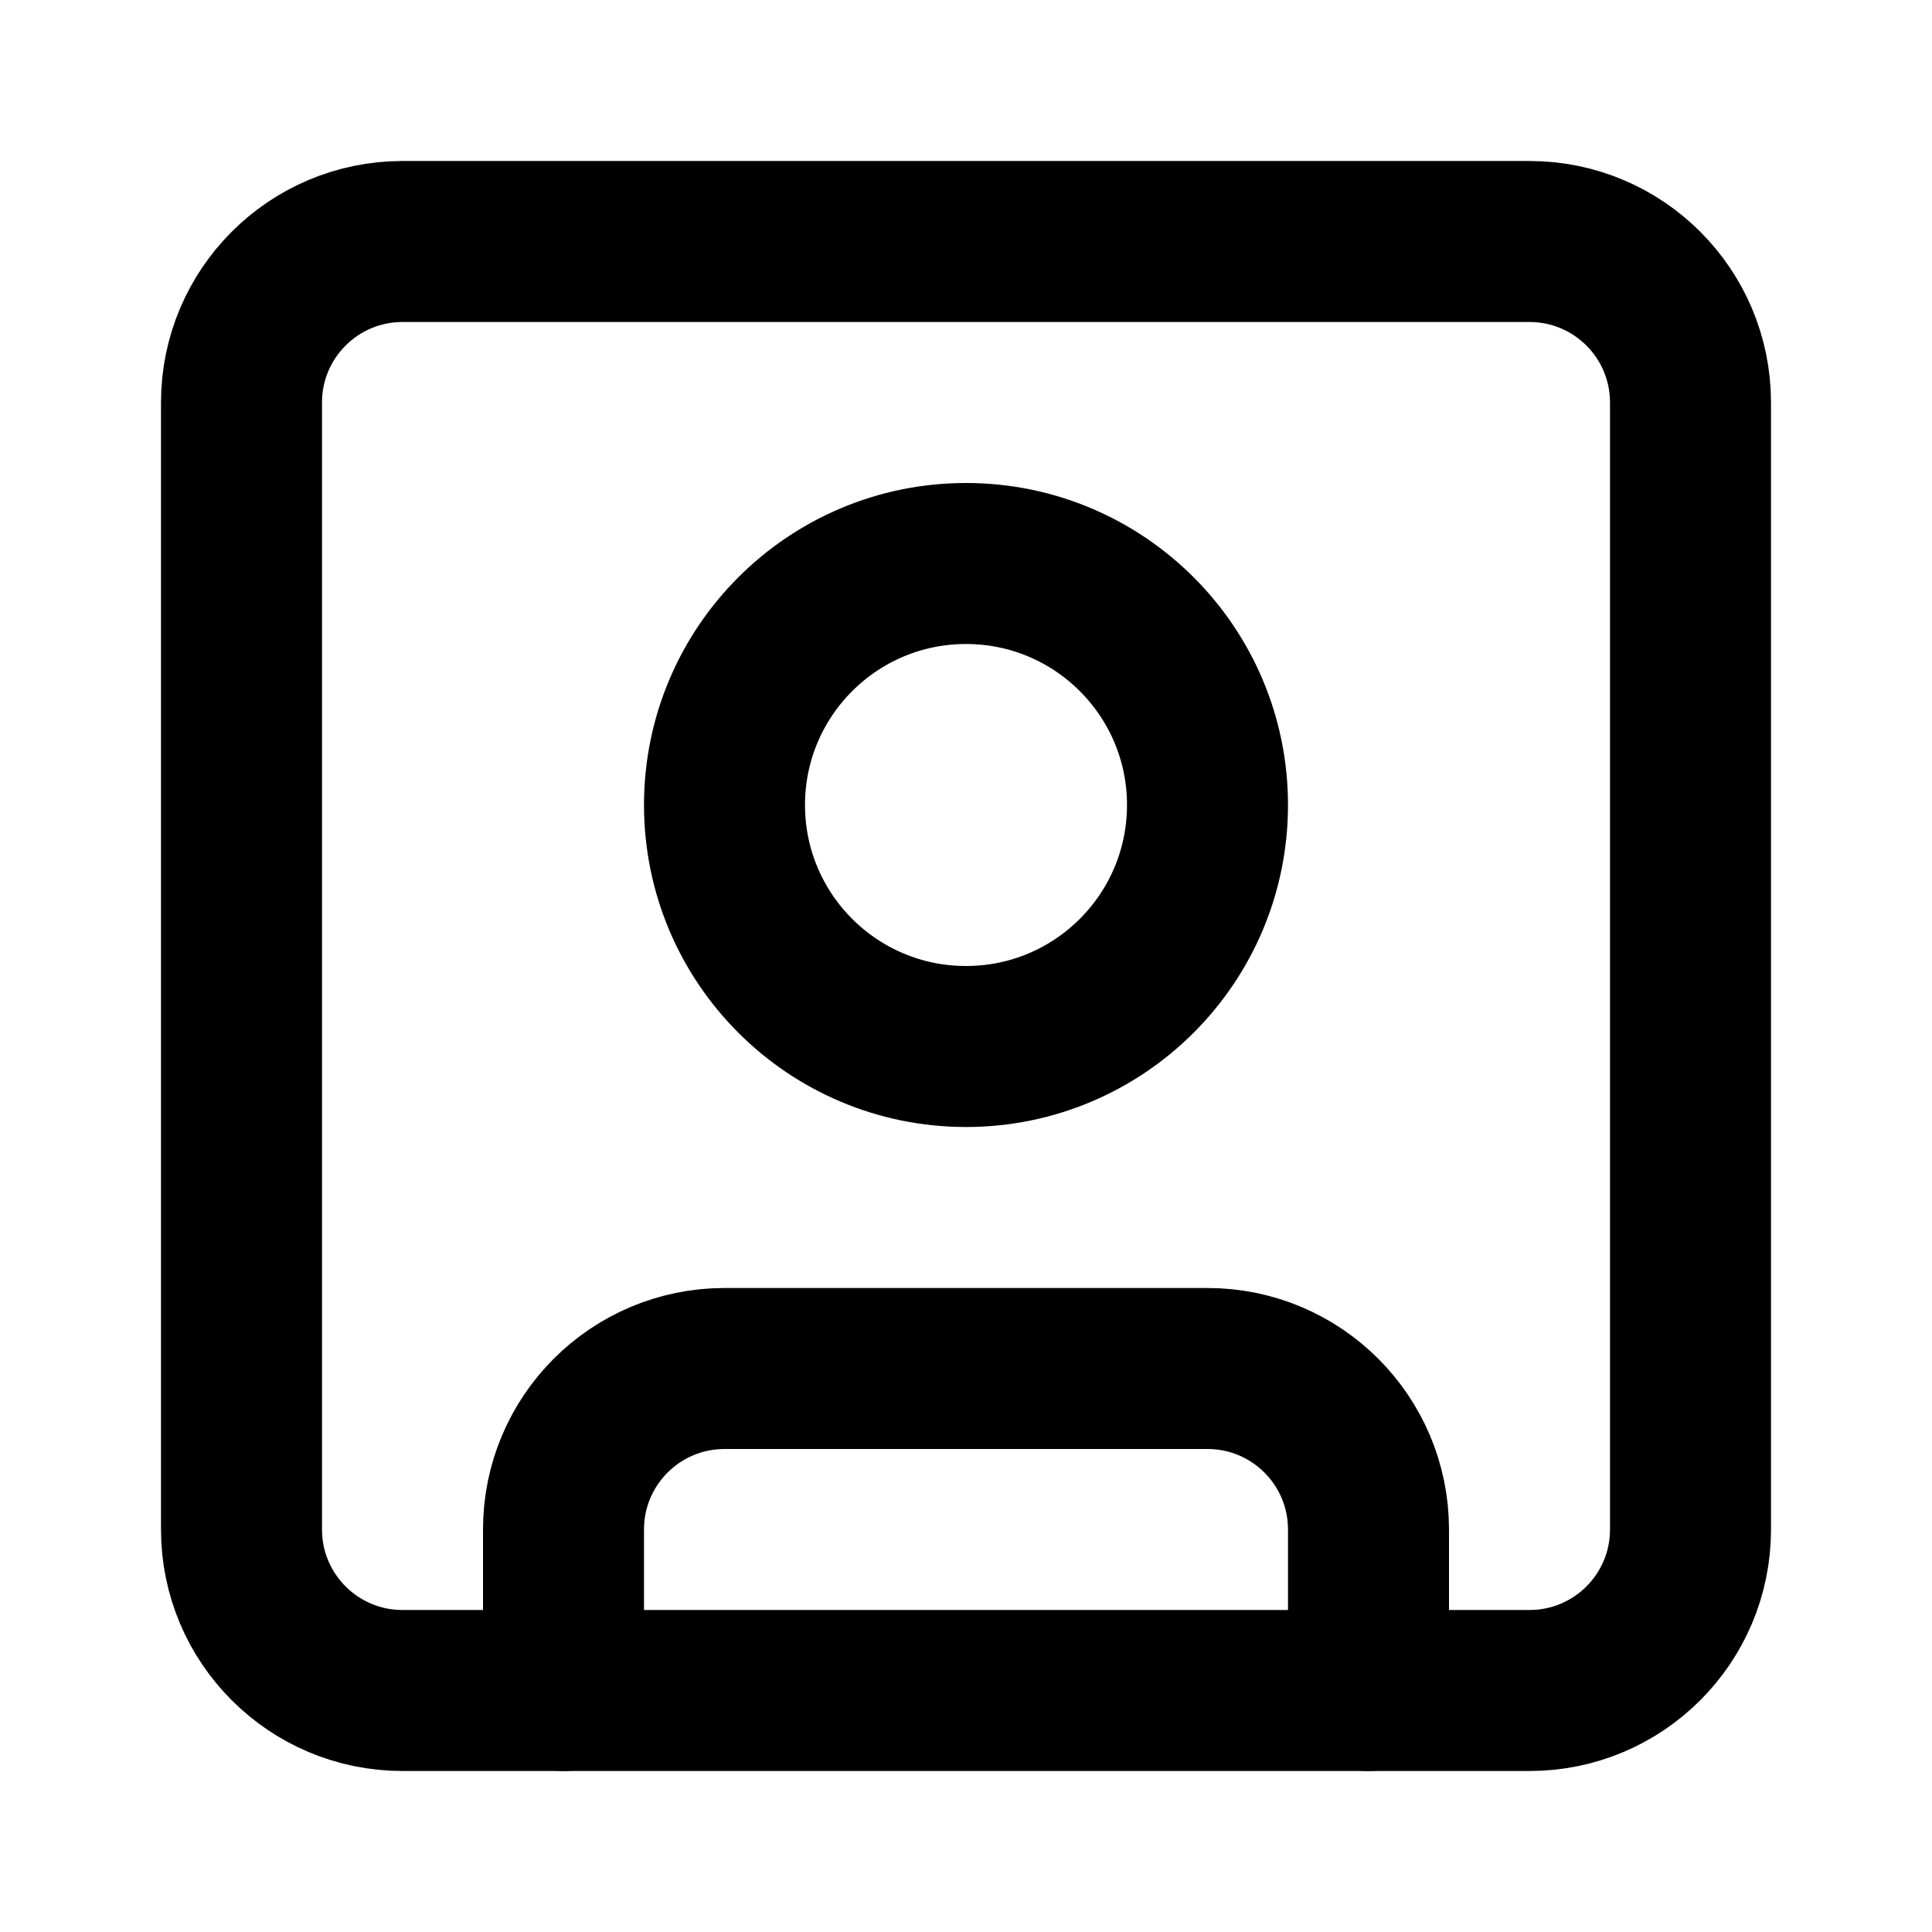
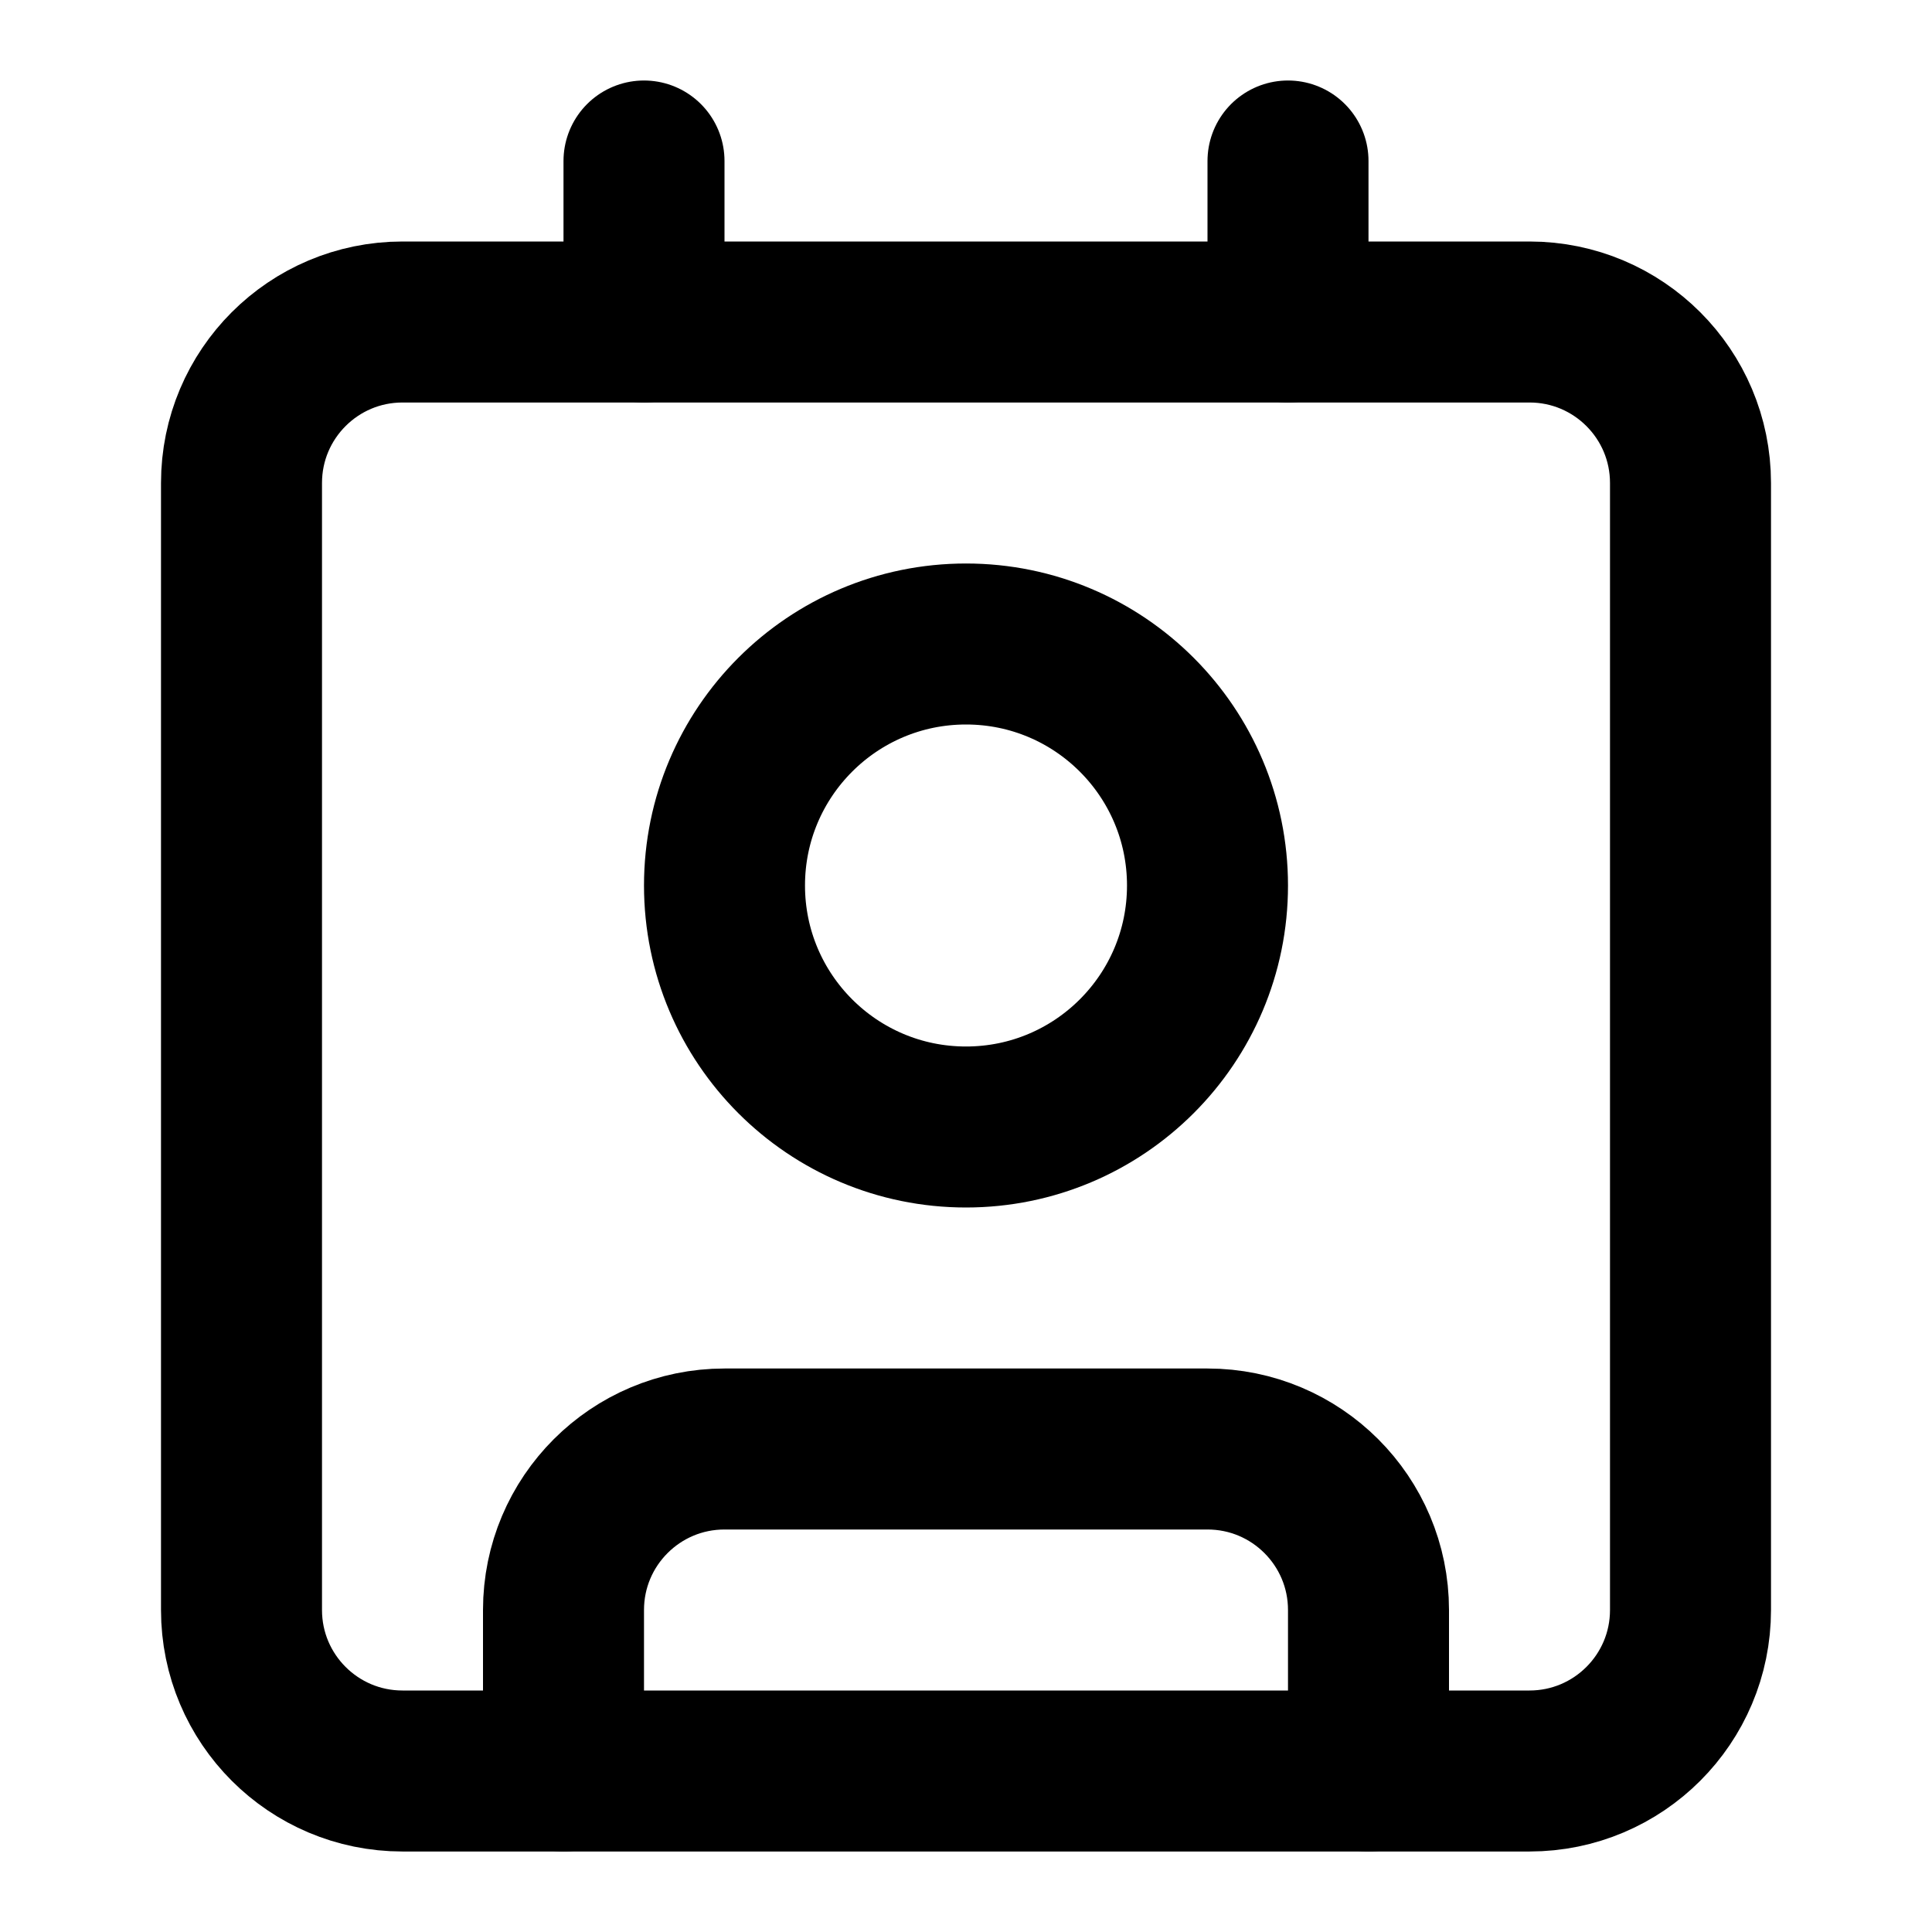
<svg xmlns="http://www.w3.org/2000/svg" width="24" height="24" viewBox="0 0 24 24" fill="none" stroke="currentColor" stroke-width="2" stroke-linecap="round" stroke-linejoin="round">
-   <rect width="18" height="18" x="3" y="3" rx="2" />
-   <circle cx="12" cy="10" r="3" />
-   <path d="M7 21v-2a2 2 0 0 1 2-2h6a2 2 0 0 1 2 2v2" />
+   <path d="M16 2v2" />
+   <path d="M7 22v-2a2 2 0 0 1 2-2h6a2 2 0 0 1 2 2v2" />
+   <path d="M8 2v2" />
+   <circle cx="12" cy="11" r="3" />
+   <rect x="3" y="4" width="18" height="18" rx="2" />
</svg>
